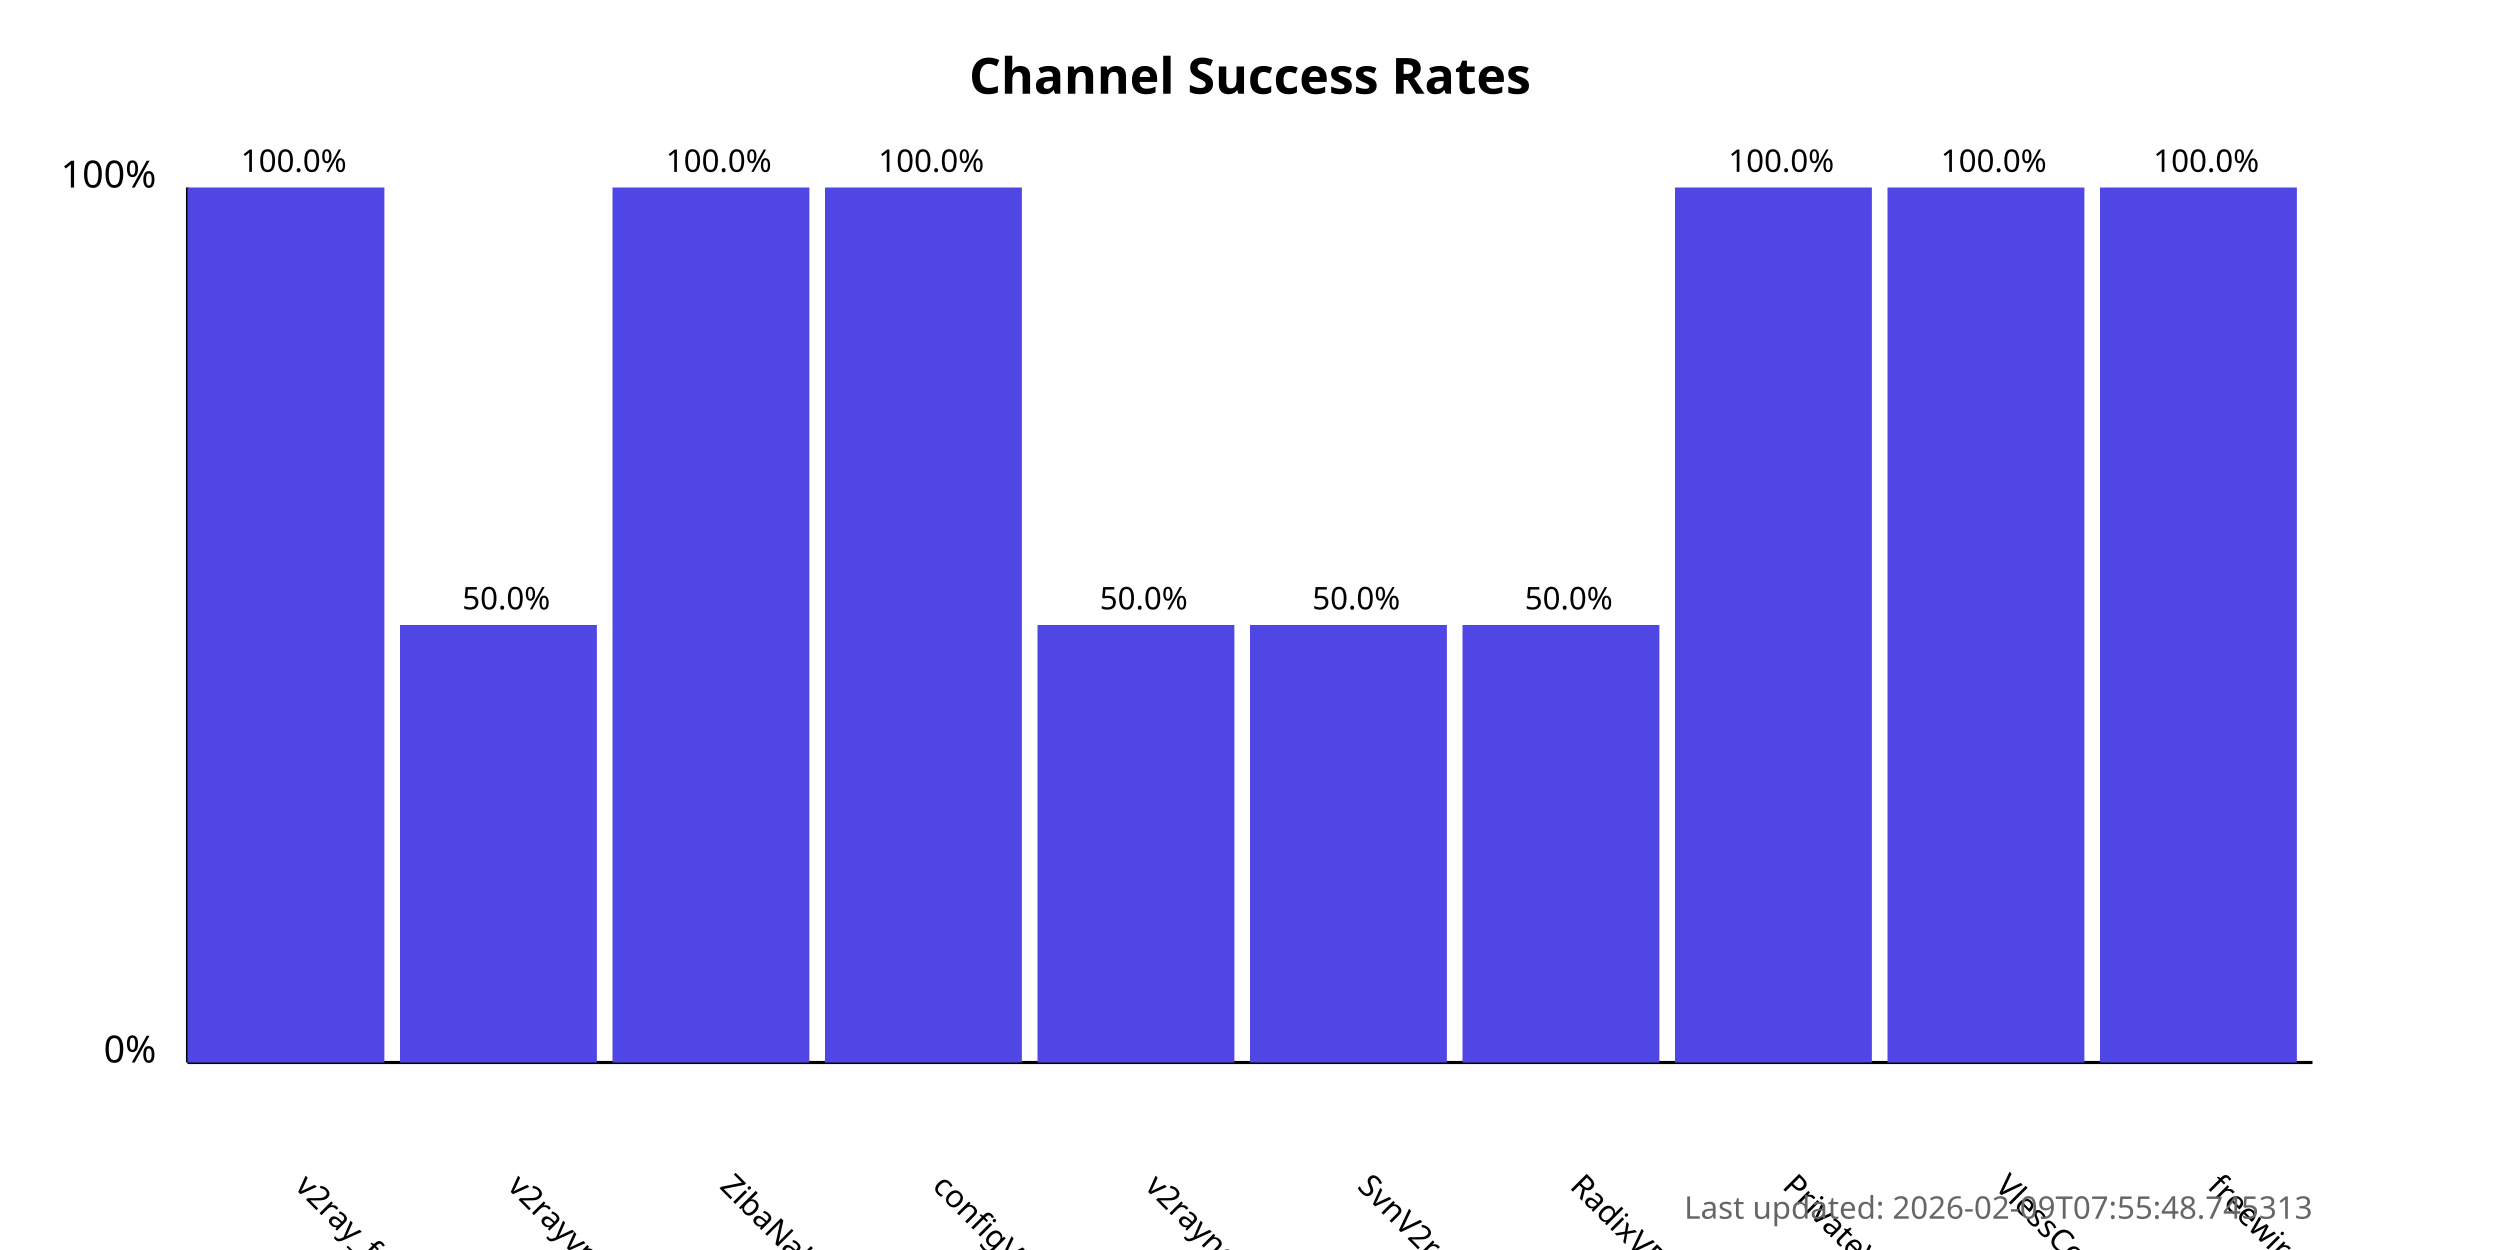
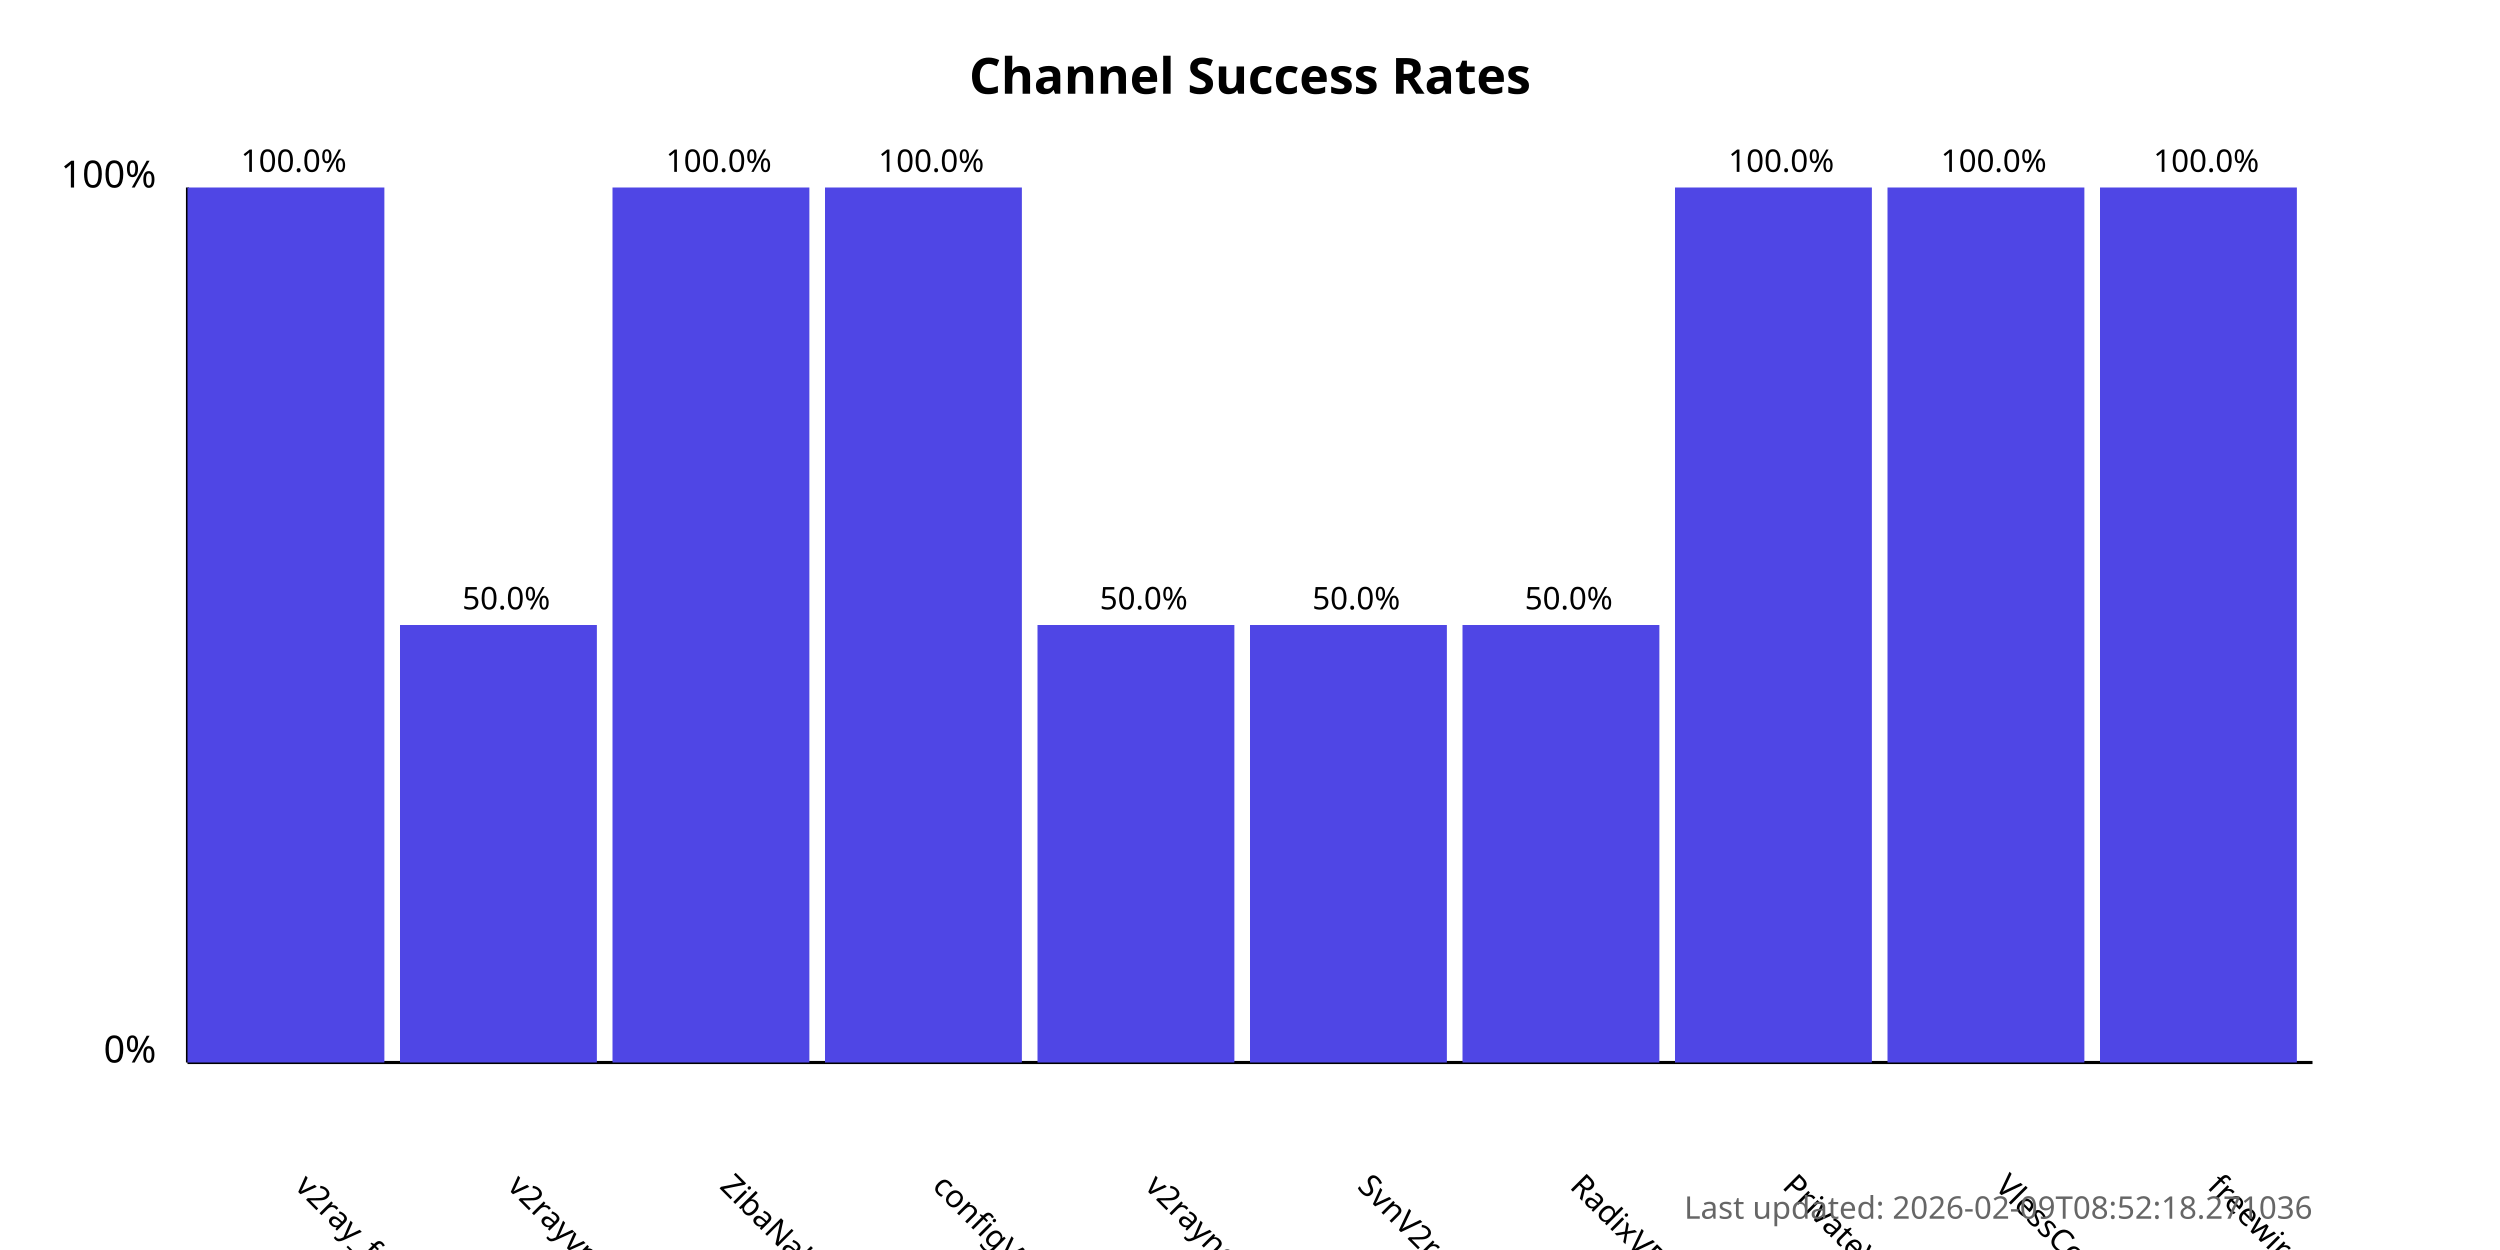
<svg xmlns="http://www.w3.org/2000/svg" width="800" height="400">
  <style>
            .chart-title { font: bold 16px sans-serif; }
            .axis-label { font: 12px sans-serif; }
            .tick-label { font: 10px sans-serif; }
            .bar { fill: #4f46e5; }
            .bar:hover { fill: #6366f1; }
            .timestamp { font: 10px sans-serif; fill: #666; }
        </style>
  <text x="400.0" y="30" text-anchor="middle" class="chart-title">
            Channel Success Rates
        </text>
  <line x1="60" y1="340" x2="60" y2="60" stroke="black" stroke-width="1" />
  <line x1="60" y1="340" x2="740" y2="340" stroke="black" stroke-width="1" />
  <text x="50" y="340" text-anchor="end" class="axis-label">0%</text>
  <text x="50" y="60" text-anchor="end" class="axis-label">100%</text>
  <g>
    <rect x="60" y="60.0" width="63.0" height="280.0" class="bar" />
    <text x="94.0" y="380" transform="rotate(45, 94.0, 380)" text-anchor="start" class="tick-label">
                v2ray_free_conf
            </text>
    <text x="94.0" y="55.0" text-anchor="middle" class="tick-label">
                100.0%
            </text>
  </g>
  <g>
    <rect x="128.0" y="200.0" width="63.0" height="140.0" class="bar" />
    <text x="162.0" y="380" transform="rotate(45, 162.0, 380)" text-anchor="start" class="tick-label">
                v2rayvpno
            </text>
    <text x="162.0" y="195.0" text-anchor="middle" class="tick-label">
                50.0%
            </text>
  </g>
  <g>
    <rect x="196.0" y="60.0" width="63.0" height="280.0" class="bar" />
    <text x="230.0" y="380" transform="rotate(45, 230.0, 380)" text-anchor="start" class="tick-label">
                ZibaNabz
            </text>
    <text x="230.0" y="55.0" text-anchor="middle" class="tick-label">
                100.0%
            </text>
  </g>
  <g>
    <rect x="264.0" y="60.0" width="63.0" height="280.0" class="bar" />
    <text x="298.0" y="380" transform="rotate(45, 298.0, 380)" text-anchor="start" class="tick-label">
                configV2rayForFree
            </text>
    <text x="298.0" y="55.0" text-anchor="middle" class="tick-label">
                100.0%
            </text>
  </g>
  <g>
    <rect x="332.0" y="200.0" width="63.0" height="140.0" class="bar" />
    <text x="366.0" y="380" transform="rotate(45, 366.0, 380)" text-anchor="start" class="tick-label">
                v2rayngvpn
            </text>
    <text x="366.0" y="195.0" text-anchor="middle" class="tick-label">
                50.0%
            </text>
  </g>
  <g>
    <rect x="400.0" y="200.0" width="63.0" height="140.0" class="bar" />
    <text x="434.0" y="380" transform="rotate(45, 434.0, 380)" text-anchor="start" class="tick-label">
                SvnV2ray
            </text>
    <text x="434.0" y="195.0" text-anchor="middle" class="tick-label">
                50.0%
            </text>
  </g>
  <g>
    <rect x="468.0" y="200.0" width="63.0" height="140.0" class="bar" />
    <text x="502.0" y="380" transform="rotate(45, 502.0, 380)" text-anchor="start" class="tick-label">
                RadixVPN
            </text>
    <text x="502.0" y="195.0" text-anchor="middle" class="tick-label">
                50.0%
            </text>
  </g>
  <g>
    <rect x="536.0" y="60.0" width="63.0" height="280.0" class="bar" />
    <text x="570.0" y="380" transform="rotate(45, 570.0, 380)" text-anchor="start" class="tick-label">
                PrivateVPNs
            </text>
    <text x="570.0" y="55.0" text-anchor="middle" class="tick-label">
                100.0%
            </text>
  </g>
  <g>
    <rect x="604.0" y="60.0" width="63.0" height="280.0" class="bar" />
    <text x="638.0" y="380" transform="rotate(45, 638.0, 380)" text-anchor="start" class="tick-label">
                VlessConfig
            </text>
    <text x="638.0" y="55.0" text-anchor="middle" class="tick-label">
                100.0%
            </text>
  </g>
  <g>
    <rect x="672.0" y="60.0" width="63.0" height="280.0" class="bar" />
    <text x="706.0" y="380" transform="rotate(45, 706.0, 380)" text-anchor="start" class="tick-label">
                freewireguard
            </text>
    <text x="706.0" y="55.0" text-anchor="middle" class="tick-label">
                100.0%
            </text>
  </g>
  <text x="740" y="390" text-anchor="end" class="timestamp">
-             Last updated: 2026-02-09T07:55:48.745313
+             Last updated: 2026-02-09T08:52:18.271036
        </text>
</svg>
